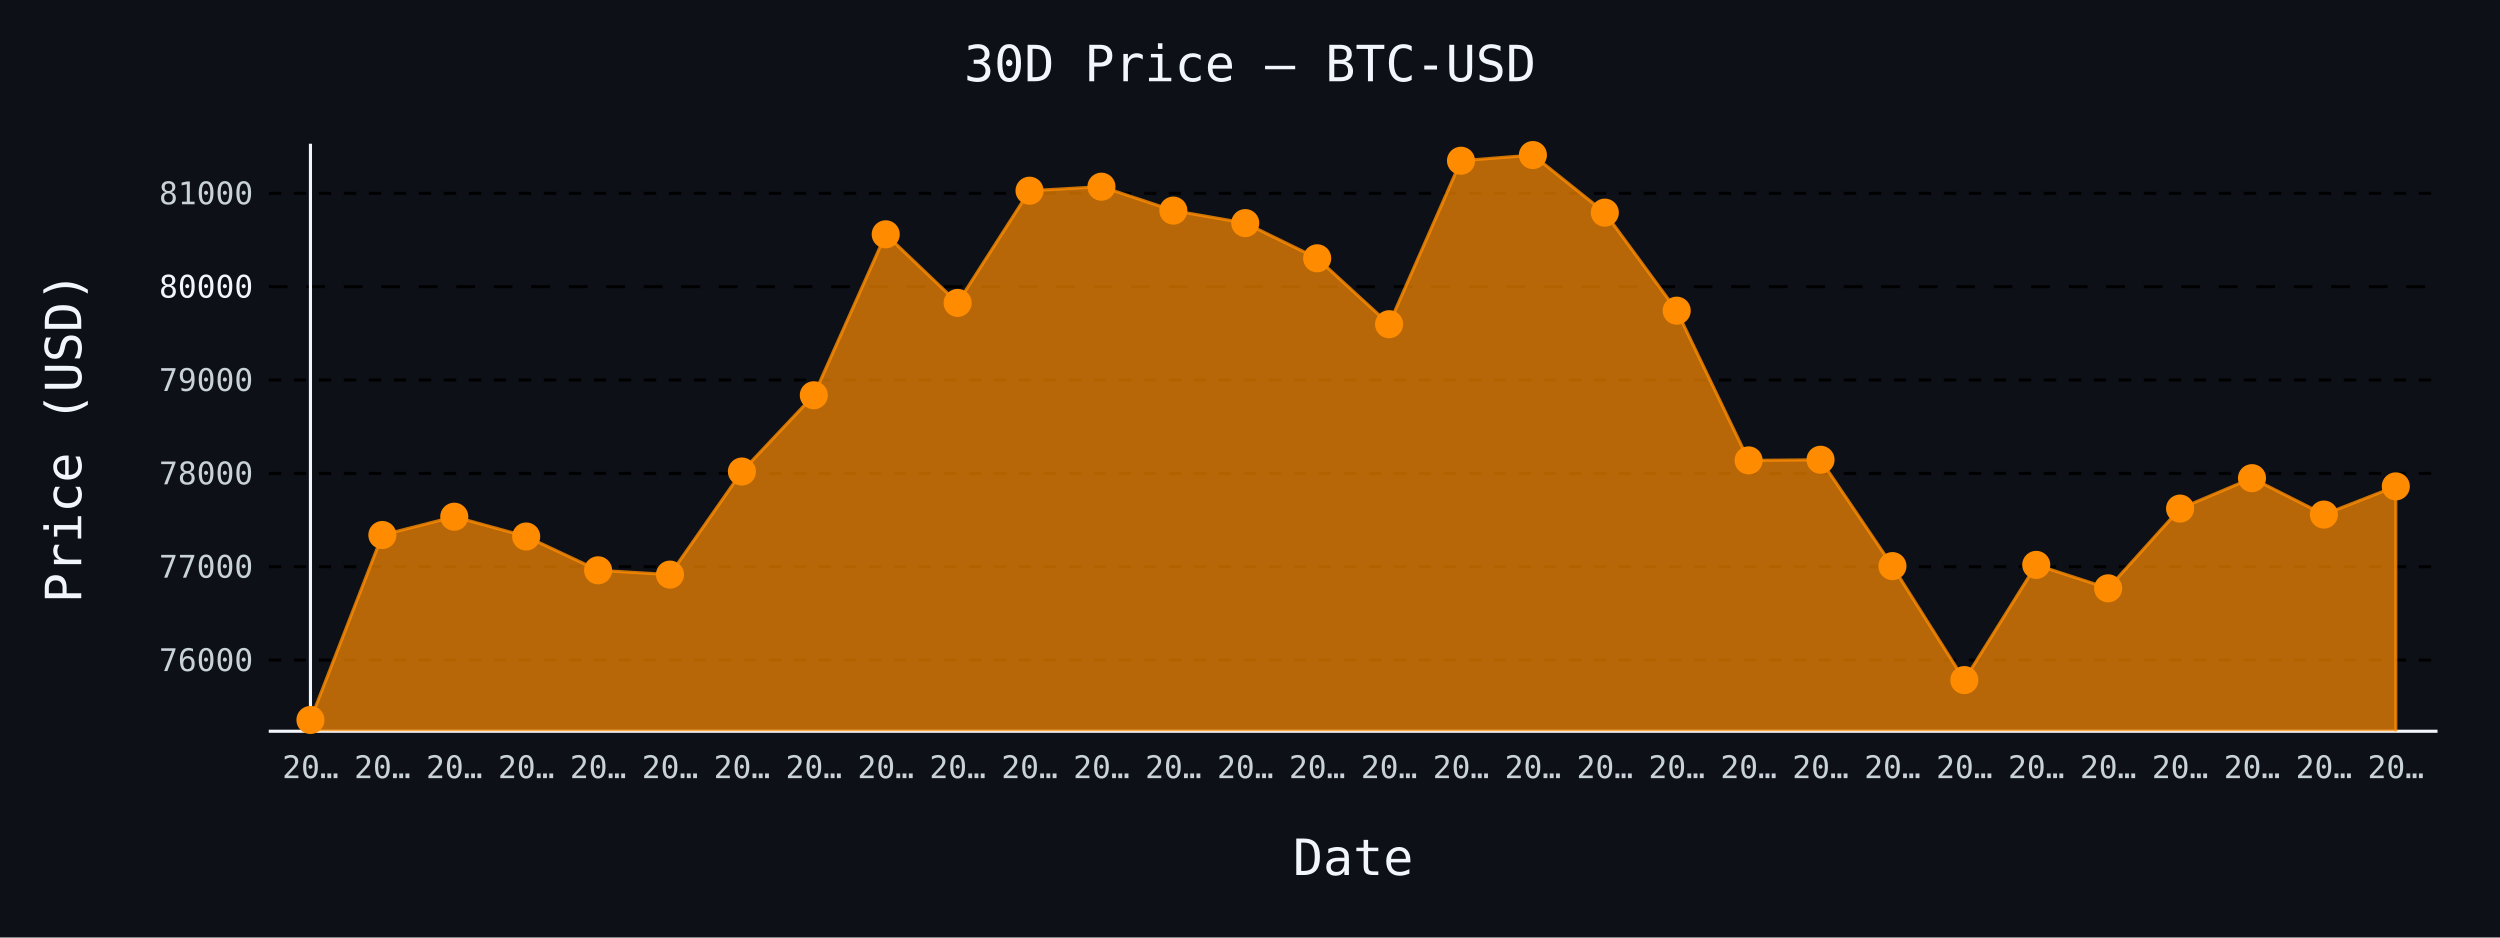
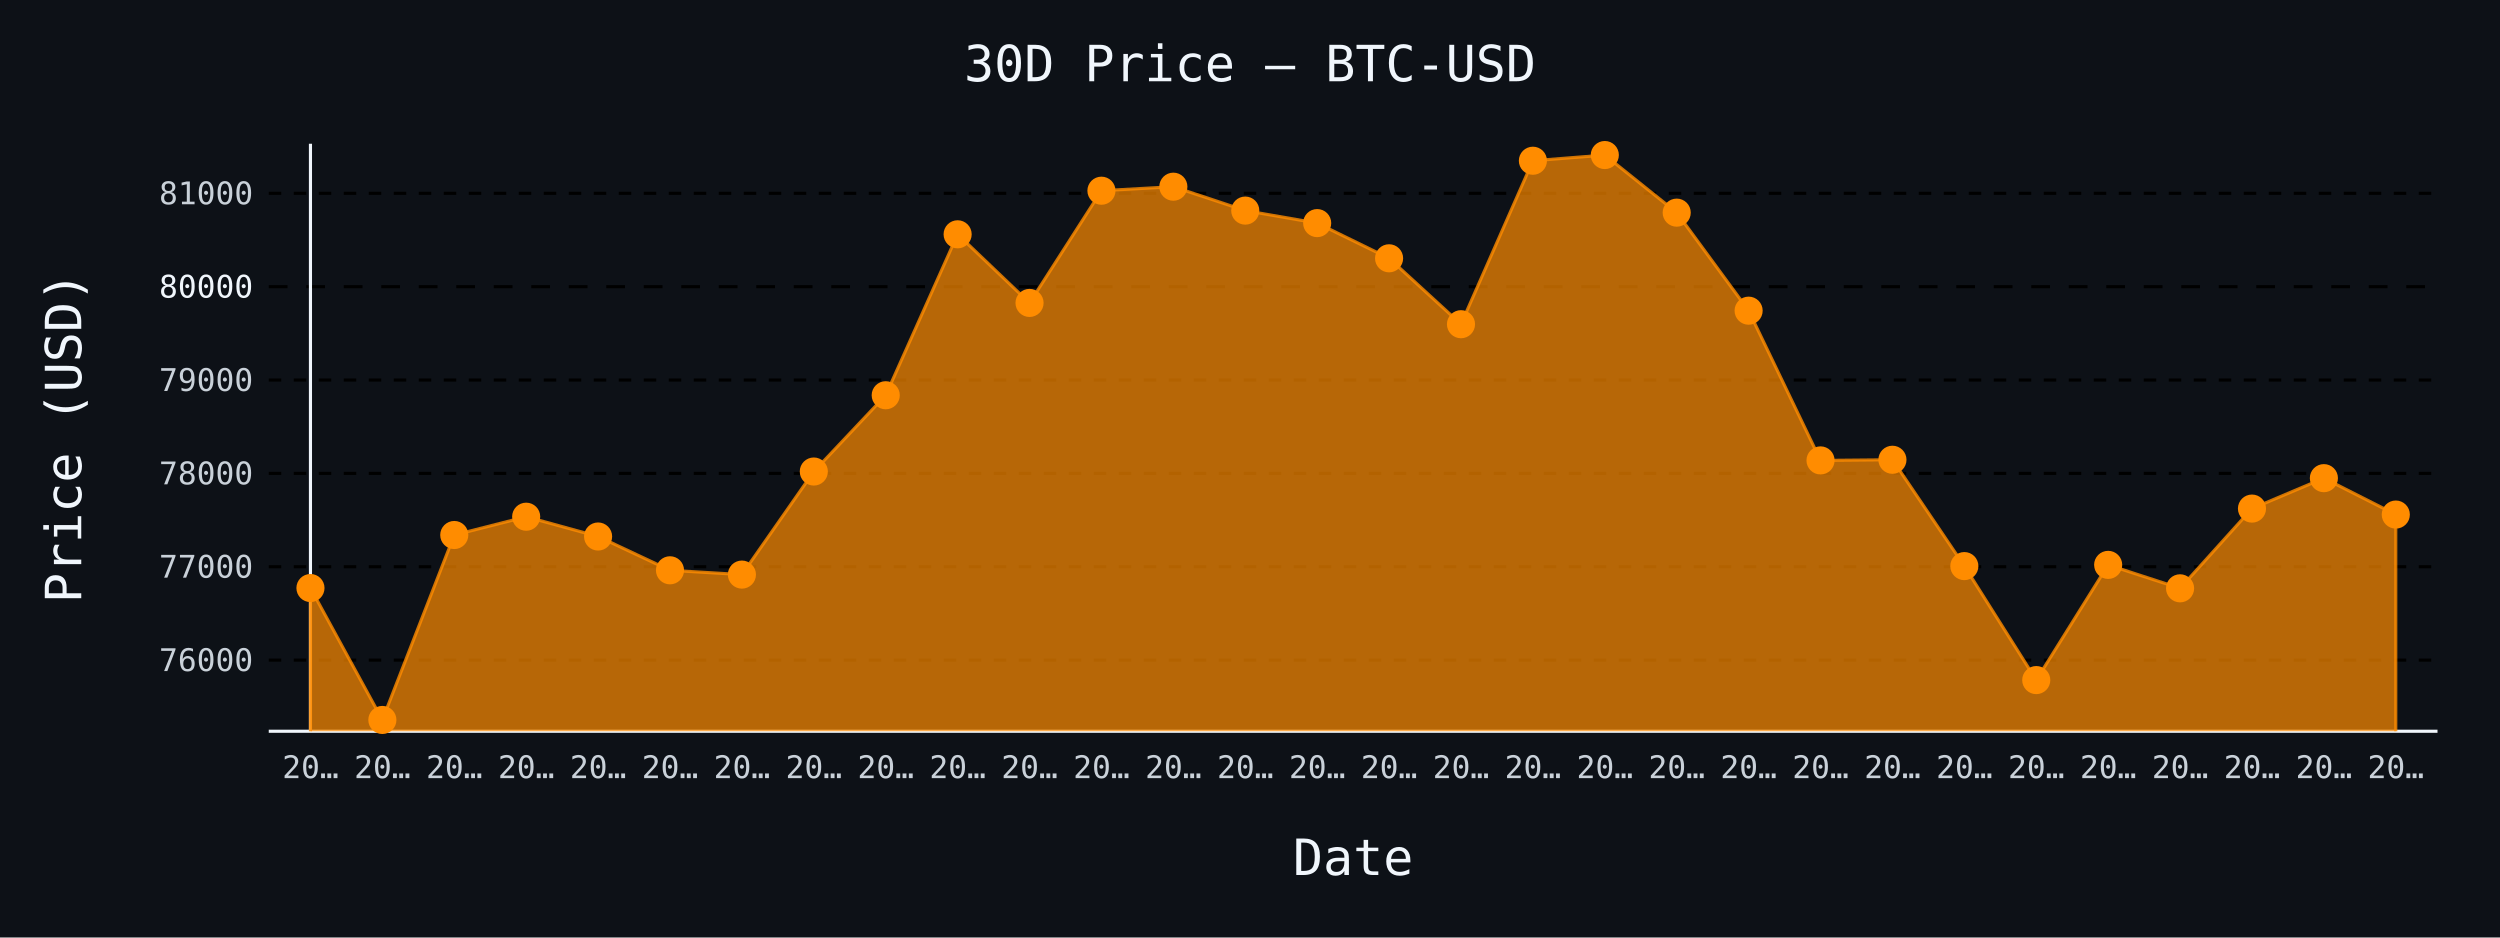
- <svg xmlns="http://www.w3.org/2000/svg" id="chart-d8877a61-b9a6-4a67-91c3-1c2f16118cbd" class="pygal-chart" viewBox="0 0 800 300">
+ <svg xmlns="http://www.w3.org/2000/svg" id="chart-7fa71918-6941-4861-8377-750b2ce2f358" class="pygal-chart" viewBox="0 0 800 300">
  <defs>
-     <style type="text/css">#chart-d8877a61-b9a6-4a67-91c3-1c2f16118cbd{-webkit-user-select:none;-webkit-font-smoothing:antialiased;font-family:monospace}#chart-d8877a61-b9a6-4a67-91c3-1c2f16118cbd .title{font-family:monospace;font-size:16px}#chart-d8877a61-b9a6-4a67-91c3-1c2f16118cbd .legends .legend text{font-family:monospace;font-size:14px}#chart-d8877a61-b9a6-4a67-91c3-1c2f16118cbd .axis text{font-family:monospace;font-size:10px}#chart-d8877a61-b9a6-4a67-91c3-1c2f16118cbd .axis text.major{font-family:monospace;font-size:10px}#chart-d8877a61-b9a6-4a67-91c3-1c2f16118cbd .text-overlay text.value{font-family:monospace;font-size:16px}#chart-d8877a61-b9a6-4a67-91c3-1c2f16118cbd .text-overlay text.label{font-family:monospace;font-size:10px}#chart-d8877a61-b9a6-4a67-91c3-1c2f16118cbd .tooltip{font-family:monospace;font-size:14px}#chart-d8877a61-b9a6-4a67-91c3-1c2f16118cbd text.no_data{font-family:monospace;font-size:64px}
- #chart-d8877a61-b9a6-4a67-91c3-1c2f16118cbd{background-color:#0d1117}#chart-d8877a61-b9a6-4a67-91c3-1c2f16118cbd path,#chart-d8877a61-b9a6-4a67-91c3-1c2f16118cbd line,#chart-d8877a61-b9a6-4a67-91c3-1c2f16118cbd rect,#chart-d8877a61-b9a6-4a67-91c3-1c2f16118cbd circle{-webkit-transition:150ms;-moz-transition:150ms;transition:150ms}#chart-d8877a61-b9a6-4a67-91c3-1c2f16118cbd .graph &gt; .background{fill:#0d1117}#chart-d8877a61-b9a6-4a67-91c3-1c2f16118cbd .plot &gt; .background{fill:#0d1117}#chart-d8877a61-b9a6-4a67-91c3-1c2f16118cbd .graph{fill:#c9d1d9}#chart-d8877a61-b9a6-4a67-91c3-1c2f16118cbd text.no_data{fill:#f0f6fc}#chart-d8877a61-b9a6-4a67-91c3-1c2f16118cbd .title{fill:#f0f6fc}#chart-d8877a61-b9a6-4a67-91c3-1c2f16118cbd .legends .legend text{fill:#c9d1d9}#chart-d8877a61-b9a6-4a67-91c3-1c2f16118cbd .legends .legend:hover text{fill:#f0f6fc}#chart-d8877a61-b9a6-4a67-91c3-1c2f16118cbd .axis .line{stroke:#f0f6fc}#chart-d8877a61-b9a6-4a67-91c3-1c2f16118cbd .axis .guide.line{stroke:#8b949e}#chart-d8877a61-b9a6-4a67-91c3-1c2f16118cbd .axis .major.line{stroke:#c9d1d9}#chart-d8877a61-b9a6-4a67-91c3-1c2f16118cbd .axis text.major{fill:#f0f6fc}#chart-d8877a61-b9a6-4a67-91c3-1c2f16118cbd .axis.y .guides:hover .guide.line,#chart-d8877a61-b9a6-4a67-91c3-1c2f16118cbd .line-graph .axis.x .guides:hover .guide.line,#chart-d8877a61-b9a6-4a67-91c3-1c2f16118cbd .stackedline-graph .axis.x .guides:hover .guide.line,#chart-d8877a61-b9a6-4a67-91c3-1c2f16118cbd .xy-graph .axis.x .guides:hover .guide.line{stroke:#f0f6fc}#chart-d8877a61-b9a6-4a67-91c3-1c2f16118cbd .axis .guides:hover text{fill:#f0f6fc}#chart-d8877a61-b9a6-4a67-91c3-1c2f16118cbd .reactive{fill-opacity:.7;stroke-opacity:.8;stroke-width:1}#chart-d8877a61-b9a6-4a67-91c3-1c2f16118cbd .ci{stroke:#c9d1d9}#chart-d8877a61-b9a6-4a67-91c3-1c2f16118cbd .reactive.active,#chart-d8877a61-b9a6-4a67-91c3-1c2f16118cbd .active .reactive{fill-opacity:.8;stroke-opacity:.9;stroke-width:4}#chart-d8877a61-b9a6-4a67-91c3-1c2f16118cbd .ci .reactive.active{stroke-width:1.5}#chart-d8877a61-b9a6-4a67-91c3-1c2f16118cbd .series text{fill:#f0f6fc}#chart-d8877a61-b9a6-4a67-91c3-1c2f16118cbd .tooltip rect{fill:#0d1117;stroke:#f0f6fc;-webkit-transition:opacity 150ms;-moz-transition:opacity 150ms;transition:opacity 150ms}#chart-d8877a61-b9a6-4a67-91c3-1c2f16118cbd .tooltip .label{fill:#c9d1d9}#chart-d8877a61-b9a6-4a67-91c3-1c2f16118cbd .tooltip .label{fill:#c9d1d9}#chart-d8877a61-b9a6-4a67-91c3-1c2f16118cbd .tooltip .legend{font-size:.8em;fill:#8b949e}#chart-d8877a61-b9a6-4a67-91c3-1c2f16118cbd .tooltip .x_label{font-size:.6em;fill:#f0f6fc}#chart-d8877a61-b9a6-4a67-91c3-1c2f16118cbd .tooltip .xlink{font-size:.5em;text-decoration:underline}#chart-d8877a61-b9a6-4a67-91c3-1c2f16118cbd .tooltip .value{font-size:1.5em}#chart-d8877a61-b9a6-4a67-91c3-1c2f16118cbd .bound{font-size:.5em}#chart-d8877a61-b9a6-4a67-91c3-1c2f16118cbd .max-value{font-size:.75em;fill:#8b949e}#chart-d8877a61-b9a6-4a67-91c3-1c2f16118cbd .map-element{fill:#0d1117;stroke:#8b949e !important}#chart-d8877a61-b9a6-4a67-91c3-1c2f16118cbd .map-element .reactive{fill-opacity:inherit;stroke-opacity:inherit}#chart-d8877a61-b9a6-4a67-91c3-1c2f16118cbd .color-0,#chart-d8877a61-b9a6-4a67-91c3-1c2f16118cbd .color-0 a:visited{stroke:#ff8c00;fill:#ff8c00}#chart-d8877a61-b9a6-4a67-91c3-1c2f16118cbd .text-overlay .color-0 text{fill:black}
- #chart-d8877a61-b9a6-4a67-91c3-1c2f16118cbd text.no_data{text-anchor:middle}#chart-d8877a61-b9a6-4a67-91c3-1c2f16118cbd .guide.line{fill:none}#chart-d8877a61-b9a6-4a67-91c3-1c2f16118cbd .centered{text-anchor:middle}#chart-d8877a61-b9a6-4a67-91c3-1c2f16118cbd .title{text-anchor:middle}#chart-d8877a61-b9a6-4a67-91c3-1c2f16118cbd .legends .legend text{fill-opacity:1}#chart-d8877a61-b9a6-4a67-91c3-1c2f16118cbd .axis.x text{text-anchor:middle}#chart-d8877a61-b9a6-4a67-91c3-1c2f16118cbd .axis.x:not(.web) text[transform]{text-anchor:start}#chart-d8877a61-b9a6-4a67-91c3-1c2f16118cbd .axis.x:not(.web) text[transform].backwards{text-anchor:end}#chart-d8877a61-b9a6-4a67-91c3-1c2f16118cbd .axis.y text{text-anchor:end}#chart-d8877a61-b9a6-4a67-91c3-1c2f16118cbd .axis.y text[transform].backwards{text-anchor:start}#chart-d8877a61-b9a6-4a67-91c3-1c2f16118cbd .axis.y2 text{text-anchor:start}#chart-d8877a61-b9a6-4a67-91c3-1c2f16118cbd .axis.y2 text[transform].backwards{text-anchor:end}#chart-d8877a61-b9a6-4a67-91c3-1c2f16118cbd .axis .guide.line{stroke-dasharray:4,4;stroke:black}#chart-d8877a61-b9a6-4a67-91c3-1c2f16118cbd .axis .major.guide.line{stroke-dasharray:6,6;stroke:black}#chart-d8877a61-b9a6-4a67-91c3-1c2f16118cbd .horizontal .axis.y .guide.line,#chart-d8877a61-b9a6-4a67-91c3-1c2f16118cbd .horizontal .axis.y2 .guide.line,#chart-d8877a61-b9a6-4a67-91c3-1c2f16118cbd .vertical .axis.x .guide.line{opacity:0}#chart-d8877a61-b9a6-4a67-91c3-1c2f16118cbd .horizontal .axis.always_show .guide.line,#chart-d8877a61-b9a6-4a67-91c3-1c2f16118cbd .vertical .axis.always_show .guide.line{opacity:1 !important}#chart-d8877a61-b9a6-4a67-91c3-1c2f16118cbd .axis.y .guides:hover .guide.line,#chart-d8877a61-b9a6-4a67-91c3-1c2f16118cbd .axis.y2 .guides:hover .guide.line,#chart-d8877a61-b9a6-4a67-91c3-1c2f16118cbd .axis.x .guides:hover .guide.line{opacity:1}#chart-d8877a61-b9a6-4a67-91c3-1c2f16118cbd .axis .guides:hover text{opacity:1}#chart-d8877a61-b9a6-4a67-91c3-1c2f16118cbd .nofill{fill:none}#chart-d8877a61-b9a6-4a67-91c3-1c2f16118cbd .subtle-fill{fill-opacity:.2}#chart-d8877a61-b9a6-4a67-91c3-1c2f16118cbd .dot{stroke-width:1px;fill-opacity:1;stroke-opacity:1}#chart-d8877a61-b9a6-4a67-91c3-1c2f16118cbd .dot.active{stroke-width:5px}#chart-d8877a61-b9a6-4a67-91c3-1c2f16118cbd .dot.negative{fill:transparent}#chart-d8877a61-b9a6-4a67-91c3-1c2f16118cbd text,#chart-d8877a61-b9a6-4a67-91c3-1c2f16118cbd tspan{stroke:none !important}#chart-d8877a61-b9a6-4a67-91c3-1c2f16118cbd .series text.active{opacity:1}#chart-d8877a61-b9a6-4a67-91c3-1c2f16118cbd .tooltip rect{fill-opacity:.95;stroke-width:.5}#chart-d8877a61-b9a6-4a67-91c3-1c2f16118cbd .tooltip text{fill-opacity:1}#chart-d8877a61-b9a6-4a67-91c3-1c2f16118cbd .showable{visibility:hidden}#chart-d8877a61-b9a6-4a67-91c3-1c2f16118cbd .showable.shown{visibility:visible}#chart-d8877a61-b9a6-4a67-91c3-1c2f16118cbd .gauge-background{fill:rgba(229,229,229,1);stroke:none}#chart-d8877a61-b9a6-4a67-91c3-1c2f16118cbd .bg-lines{stroke:#0d1117;stroke-width:2px}</style>
+     <style type="text/css">#chart-7fa71918-6941-4861-8377-750b2ce2f358{-webkit-user-select:none;-webkit-font-smoothing:antialiased;font-family:monospace}#chart-7fa71918-6941-4861-8377-750b2ce2f358 .title{font-family:monospace;font-size:16px}#chart-7fa71918-6941-4861-8377-750b2ce2f358 .legends .legend text{font-family:monospace;font-size:14px}#chart-7fa71918-6941-4861-8377-750b2ce2f358 .axis text{font-family:monospace;font-size:10px}#chart-7fa71918-6941-4861-8377-750b2ce2f358 .axis text.major{font-family:monospace;font-size:10px}#chart-7fa71918-6941-4861-8377-750b2ce2f358 .text-overlay text.value{font-family:monospace;font-size:16px}#chart-7fa71918-6941-4861-8377-750b2ce2f358 .text-overlay text.label{font-family:monospace;font-size:10px}#chart-7fa71918-6941-4861-8377-750b2ce2f358 .tooltip{font-family:monospace;font-size:14px}#chart-7fa71918-6941-4861-8377-750b2ce2f358 text.no_data{font-family:monospace;font-size:64px}
+ #chart-7fa71918-6941-4861-8377-750b2ce2f358{background-color:#0d1117}#chart-7fa71918-6941-4861-8377-750b2ce2f358 path,#chart-7fa71918-6941-4861-8377-750b2ce2f358 line,#chart-7fa71918-6941-4861-8377-750b2ce2f358 rect,#chart-7fa71918-6941-4861-8377-750b2ce2f358 circle{-webkit-transition:150ms;-moz-transition:150ms;transition:150ms}#chart-7fa71918-6941-4861-8377-750b2ce2f358 .graph &gt; .background{fill:#0d1117}#chart-7fa71918-6941-4861-8377-750b2ce2f358 .plot &gt; .background{fill:#0d1117}#chart-7fa71918-6941-4861-8377-750b2ce2f358 .graph{fill:#c9d1d9}#chart-7fa71918-6941-4861-8377-750b2ce2f358 text.no_data{fill:#f0f6fc}#chart-7fa71918-6941-4861-8377-750b2ce2f358 .title{fill:#f0f6fc}#chart-7fa71918-6941-4861-8377-750b2ce2f358 .legends .legend text{fill:#c9d1d9}#chart-7fa71918-6941-4861-8377-750b2ce2f358 .legends .legend:hover text{fill:#f0f6fc}#chart-7fa71918-6941-4861-8377-750b2ce2f358 .axis .line{stroke:#f0f6fc}#chart-7fa71918-6941-4861-8377-750b2ce2f358 .axis .guide.line{stroke:#8b949e}#chart-7fa71918-6941-4861-8377-750b2ce2f358 .axis .major.line{stroke:#c9d1d9}#chart-7fa71918-6941-4861-8377-750b2ce2f358 .axis text.major{fill:#f0f6fc}#chart-7fa71918-6941-4861-8377-750b2ce2f358 .axis.y .guides:hover .guide.line,#chart-7fa71918-6941-4861-8377-750b2ce2f358 .line-graph .axis.x .guides:hover .guide.line,#chart-7fa71918-6941-4861-8377-750b2ce2f358 .stackedline-graph .axis.x .guides:hover .guide.line,#chart-7fa71918-6941-4861-8377-750b2ce2f358 .xy-graph .axis.x .guides:hover .guide.line{stroke:#f0f6fc}#chart-7fa71918-6941-4861-8377-750b2ce2f358 .axis .guides:hover text{fill:#f0f6fc}#chart-7fa71918-6941-4861-8377-750b2ce2f358 .reactive{fill-opacity:.7;stroke-opacity:.8;stroke-width:1}#chart-7fa71918-6941-4861-8377-750b2ce2f358 .ci{stroke:#c9d1d9}#chart-7fa71918-6941-4861-8377-750b2ce2f358 .reactive.active,#chart-7fa71918-6941-4861-8377-750b2ce2f358 .active .reactive{fill-opacity:.8;stroke-opacity:.9;stroke-width:4}#chart-7fa71918-6941-4861-8377-750b2ce2f358 .ci .reactive.active{stroke-width:1.5}#chart-7fa71918-6941-4861-8377-750b2ce2f358 .series text{fill:#f0f6fc}#chart-7fa71918-6941-4861-8377-750b2ce2f358 .tooltip rect{fill:#0d1117;stroke:#f0f6fc;-webkit-transition:opacity 150ms;-moz-transition:opacity 150ms;transition:opacity 150ms}#chart-7fa71918-6941-4861-8377-750b2ce2f358 .tooltip .label{fill:#c9d1d9}#chart-7fa71918-6941-4861-8377-750b2ce2f358 .tooltip .label{fill:#c9d1d9}#chart-7fa71918-6941-4861-8377-750b2ce2f358 .tooltip .legend{font-size:.8em;fill:#8b949e}#chart-7fa71918-6941-4861-8377-750b2ce2f358 .tooltip .x_label{font-size:.6em;fill:#f0f6fc}#chart-7fa71918-6941-4861-8377-750b2ce2f358 .tooltip .xlink{font-size:.5em;text-decoration:underline}#chart-7fa71918-6941-4861-8377-750b2ce2f358 .tooltip .value{font-size:1.5em}#chart-7fa71918-6941-4861-8377-750b2ce2f358 .bound{font-size:.5em}#chart-7fa71918-6941-4861-8377-750b2ce2f358 .max-value{font-size:.75em;fill:#8b949e}#chart-7fa71918-6941-4861-8377-750b2ce2f358 .map-element{fill:#0d1117;stroke:#8b949e !important}#chart-7fa71918-6941-4861-8377-750b2ce2f358 .map-element .reactive{fill-opacity:inherit;stroke-opacity:inherit}#chart-7fa71918-6941-4861-8377-750b2ce2f358 .color-0,#chart-7fa71918-6941-4861-8377-750b2ce2f358 .color-0 a:visited{stroke:#ff8c00;fill:#ff8c00}#chart-7fa71918-6941-4861-8377-750b2ce2f358 .text-overlay .color-0 text{fill:black}
+ #chart-7fa71918-6941-4861-8377-750b2ce2f358 text.no_data{text-anchor:middle}#chart-7fa71918-6941-4861-8377-750b2ce2f358 .guide.line{fill:none}#chart-7fa71918-6941-4861-8377-750b2ce2f358 .centered{text-anchor:middle}#chart-7fa71918-6941-4861-8377-750b2ce2f358 .title{text-anchor:middle}#chart-7fa71918-6941-4861-8377-750b2ce2f358 .legends .legend text{fill-opacity:1}#chart-7fa71918-6941-4861-8377-750b2ce2f358 .axis.x text{text-anchor:middle}#chart-7fa71918-6941-4861-8377-750b2ce2f358 .axis.x:not(.web) text[transform]{text-anchor:start}#chart-7fa71918-6941-4861-8377-750b2ce2f358 .axis.x:not(.web) text[transform].backwards{text-anchor:end}#chart-7fa71918-6941-4861-8377-750b2ce2f358 .axis.y text{text-anchor:end}#chart-7fa71918-6941-4861-8377-750b2ce2f358 .axis.y text[transform].backwards{text-anchor:start}#chart-7fa71918-6941-4861-8377-750b2ce2f358 .axis.y2 text{text-anchor:start}#chart-7fa71918-6941-4861-8377-750b2ce2f358 .axis.y2 text[transform].backwards{text-anchor:end}#chart-7fa71918-6941-4861-8377-750b2ce2f358 .axis .guide.line{stroke-dasharray:4,4;stroke:black}#chart-7fa71918-6941-4861-8377-750b2ce2f358 .axis .major.guide.line{stroke-dasharray:6,6;stroke:black}#chart-7fa71918-6941-4861-8377-750b2ce2f358 .horizontal .axis.y .guide.line,#chart-7fa71918-6941-4861-8377-750b2ce2f358 .horizontal .axis.y2 .guide.line,#chart-7fa71918-6941-4861-8377-750b2ce2f358 .vertical .axis.x .guide.line{opacity:0}#chart-7fa71918-6941-4861-8377-750b2ce2f358 .horizontal .axis.always_show .guide.line,#chart-7fa71918-6941-4861-8377-750b2ce2f358 .vertical .axis.always_show .guide.line{opacity:1 !important}#chart-7fa71918-6941-4861-8377-750b2ce2f358 .axis.y .guides:hover .guide.line,#chart-7fa71918-6941-4861-8377-750b2ce2f358 .axis.y2 .guides:hover .guide.line,#chart-7fa71918-6941-4861-8377-750b2ce2f358 .axis.x .guides:hover .guide.line{opacity:1}#chart-7fa71918-6941-4861-8377-750b2ce2f358 .axis .guides:hover text{opacity:1}#chart-7fa71918-6941-4861-8377-750b2ce2f358 .nofill{fill:none}#chart-7fa71918-6941-4861-8377-750b2ce2f358 .subtle-fill{fill-opacity:.2}#chart-7fa71918-6941-4861-8377-750b2ce2f358 .dot{stroke-width:1px;fill-opacity:1;stroke-opacity:1}#chart-7fa71918-6941-4861-8377-750b2ce2f358 .dot.active{stroke-width:5px}#chart-7fa71918-6941-4861-8377-750b2ce2f358 .dot.negative{fill:transparent}#chart-7fa71918-6941-4861-8377-750b2ce2f358 text,#chart-7fa71918-6941-4861-8377-750b2ce2f358 tspan{stroke:none !important}#chart-7fa71918-6941-4861-8377-750b2ce2f358 .series text.active{opacity:1}#chart-7fa71918-6941-4861-8377-750b2ce2f358 .tooltip rect{fill-opacity:.95;stroke-width:.5}#chart-7fa71918-6941-4861-8377-750b2ce2f358 .tooltip text{fill-opacity:1}#chart-7fa71918-6941-4861-8377-750b2ce2f358 .showable{visibility:hidden}#chart-7fa71918-6941-4861-8377-750b2ce2f358 .showable.shown{visibility:visible}#chart-7fa71918-6941-4861-8377-750b2ce2f358 .gauge-background{fill:rgba(229,229,229,1);stroke:none}#chart-7fa71918-6941-4861-8377-750b2ce2f358 .bg-lines{stroke:#0d1117;stroke-width:2px}</style>
  </defs>
  <g class="graph line-graph vertical">
    <rect x="0" y="0" width="800" height="300" class="background" />
    <g transform="translate(86, 46)" class="plot">
      <rect x="0" y="0" width="694.0" height="188" class="background" />
      <g class="axis y always_show">
        <path d="M0 188 h694" class="line" />
        <g class="guides">
          <path d="M0 165.235 h694" class="guide line" />
          <text x="-5" y="168.735" class="">76000</text>
        </g>
        <g class="guides">
          <path d="M0 135.361 h694" class="guide line" />
          <text x="-5" y="138.861" class="">77000</text>
        </g>
        <g class="guides">
          <path d="M0 105.487 h694" class="guide line" />
          <text x="-5" y="108.987" class="">78000</text>
        </g>
        <g class="guides">
          <path d="M0 75.612 h694" class="guide line" />
          <text x="-5" y="79.112" class="">79000</text>
        </g>
        <g class="guides">
          <path d="M0 45.738 h694" class="major guide line" />
          <text x="-5" y="49.238" class="major">80000</text>
        </g>
        <g class="guides">
          <path d="M0 15.864 h694" class="guide line" />
          <text x="-5" y="19.364" class="">81000</text>
        </g>
      </g>
      <g class="axis x">
        <g class="guides">
          <path d="M13.346 0 v188" class="line" />
          <text x="13.346" y="203.0" class="">20…</text>
        </g>
        <g class="guides">
          <path d="M36.357 0 v188" class="guide line" />
          <text x="36.357" y="203.0" class="">20…</text>
        </g>
        <g class="guides">
          <path d="M59.367 0 v188" class="guide line" />
          <text x="59.367" y="203.0" class="">20…</text>
        </g>
        <g class="guides">
          <path d="M82.378 0 v188" class="guide line" />
          <text x="82.378" y="203.0" class="">20…</text>
        </g>
        <g class="guides">
          <path d="M105.389 0 v188" class="guide line" />
          <text x="105.389" y="203.0" class="">20…</text>
        </g>
        <g class="guides">
          <path d="M128.399 0 v188" class="guide line" />
          <text x="128.399" y="203.0" class="">20…</text>
        </g>
        <g class="guides">
          <path d="M151.41 0 v188" class="guide line" />
          <text x="151.41" y="203.0" class="">20…</text>
        </g>
        <g class="guides">
          <path d="M174.42 0 v188" class="guide line" />
          <text x="174.42" y="203.0" class="">20…</text>
        </g>
        <g class="guides">
          <path d="M197.431 0 v188" class="guide line" />
          <text x="197.431" y="203.0" class="">20…</text>
        </g>
        <g class="guides">
          <path d="M220.442 0 v188" class="guide line" />
          <text x="220.442" y="203.0" class="">20…</text>
        </g>
        <g class="guides">
          <path d="M243.452 0 v188" class="guide line" />
          <text x="243.452" y="203.0" class="">20…</text>
        </g>
        <g class="guides">
          <path d="M266.463 0 v188" class="guide line" />
          <text x="266.463" y="203.0" class="">20…</text>
        </g>
        <g class="guides">
          <path d="M289.473 0 v188" class="guide line" />
          <text x="289.473" y="203.0" class="">20…</text>
        </g>
        <g class="guides">
          <path d="M312.484 0 v188" class="guide line" />
          <text x="312.484" y="203.0" class="">20…</text>
        </g>
        <g class="guides">
          <path d="M335.495 0 v188" class="guide line" />
          <text x="335.495" y="203.0" class="">20…</text>
        </g>
        <g class="guides">
          <path d="M358.505 0 v188" class="guide line" />
          <text x="358.505" y="203.0" class="">20…</text>
        </g>
        <g class="guides">
          <path d="M381.516 0 v188" class="guide line" />
          <text x="381.516" y="203.0" class="">20…</text>
        </g>
        <g class="guides">
          <path d="M404.527 0 v188" class="guide line" />
          <text x="404.527" y="203.0" class="">20…</text>
        </g>
        <g class="guides">
          <path d="M427.537 0 v188" class="guide line" />
          <text x="427.537" y="203.0" class="">20…</text>
        </g>
        <g class="guides">
          <path d="M450.548 0 v188" class="guide line" />
          <text x="450.548" y="203.0" class="">20…</text>
        </g>
        <g class="guides">
          <path d="M473.558 0 v188" class="guide line" />
          <text x="473.558" y="203.0" class="">20…</text>
        </g>
        <g class="guides">
          <path d="M496.569 0 v188" class="guide line" />
          <text x="496.569" y="203.0" class="">20…</text>
        </g>
        <g class="guides">
          <path d="M519.58 0 v188" class="guide line" />
          <text x="519.58" y="203.0" class="">20…</text>
        </g>
        <g class="guides">
          <path d="M542.59 0 v188" class="guide line" />
          <text x="542.59" y="203.0" class="">20…</text>
        </g>
        <g class="guides">
          <path d="M565.601 0 v188" class="guide line" />
          <text x="565.601" y="203.0" class="">20…</text>
        </g>
        <g class="guides">
          <path d="M588.611 0 v188" class="guide line" />
          <text x="588.611" y="203.0" class="">20…</text>
        </g>
        <g class="guides">
          <path d="M611.622 0 v188" class="guide line" />
          <text x="611.622" y="203.0" class="">20…</text>
        </g>
        <g class="guides">
          <path d="M634.633 0 v188" class="guide line" />
          <text x="634.633" y="203.0" class="">20…</text>
        </g>
        <g class="guides">
          <path d="M657.643 0 v188" class="guide line" />
          <text x="657.643" y="203.0" class="">20…</text>
        </g>
        <g class="guides">
          <path d="M680.654 0 v188" class="guide line" />
          <text x="680.654" y="203.0" class="">20…</text>
        </g>
      </g>
      <g class="series serie-0 color-0">
-         <path d="M13.346 188 L13.346 184.385 36.357 125.204 59.367 119.348 82.378 125.682 105.389 136.496 128.399 137.87 151.41 104.889 174.42 80.482 197.431 28.979 220.442 50.936 243.452 15.027 266.463 13.743 289.473 21.391 312.484 25.394 335.495 36.656 358.505 57.748 381.516 5.438 404.527 3.615 427.537 22.048 450.548 53.416 473.558 101.334 496.569 101.125 519.58 135.152 542.59 171.628 565.601 134.763 588.611 142.262 611.622 116.749 634.633 107.01 657.643 118.661 680.654 109.639 680.654 188" class="line reactive" />
+         <path d="M13.346 188 L13.346 142.172 36.357 184.385 59.367 125.204 82.378 119.348 105.389 125.682 128.399 136.496 151.41 137.87 174.42 104.889 197.431 80.482 220.442 28.979 243.452 50.936 266.463 15.027 289.473 13.743 312.484 21.391 335.495 25.394 358.505 36.656 381.516 57.748 404.527 5.438 427.537 3.615 450.548 22.048 473.558 53.416 496.569 101.334 519.58 101.125 542.59 135.152 565.601 171.628 588.611 134.763 611.622 142.262 634.633 116.749 657.643 107.01 680.654 118.661 680.654 188" class="line reactive" />
      </g>
    </g>
    <g class="titles">
      <text x="400.0" y="26" class="title plot_title">30D Price — BTC-USD</text>
      <text x="433.0" y="280" class="title">Date</text>
      <text x="0" y="166.0" class="title" transform="rotate(-90 0 140)">Price (USD)</text>
    </g>
    <g transform="translate(86, 46)" class="plot overlay">
      <g class="series serie-0 color-0">
        <g class="dots">
-           <circle cx="13.346" cy="184.385" r="4" class="dot reactive tooltip-trigger" />
-         </g>
-         <g class="dots">
-           <circle cx="36.357" cy="125.204" r="4" class="dot reactive tooltip-trigger" />
-         </g>
-         <g class="dots">
-           <circle cx="59.367" cy="119.348" r="4" class="dot reactive tooltip-trigger" />
-         </g>
-         <g class="dots">
-           <circle cx="82.378" cy="125.682" r="4" class="dot reactive tooltip-trigger" />
-         </g>
-         <g class="dots">
-           <circle cx="105.389" cy="136.496" r="4" class="dot reactive tooltip-trigger" />
-         </g>
-         <g class="dots">
-           <circle cx="128.399" cy="137.87" r="4" class="dot reactive tooltip-trigger" />
-         </g>
-         <g class="dots">
-           <circle cx="151.41" cy="104.889" r="4" class="dot reactive tooltip-trigger" />
-         </g>
-         <g class="dots">
-           <circle cx="174.42" cy="80.482" r="4" class="dot reactive tooltip-trigger" />
-         </g>
-         <g class="dots">
-           <circle cx="197.431" cy="28.979" r="4" class="dot reactive tooltip-trigger" />
-         </g>
-         <g class="dots">
-           <circle cx="220.442" cy="50.936" r="4" class="dot reactive tooltip-trigger" />
-         </g>
-         <g class="dots">
-           <circle cx="243.452" cy="15.027" r="4" class="dot reactive tooltip-trigger" />
-         </g>
-         <g class="dots">
-           <circle cx="266.463" cy="13.743" r="4" class="dot reactive tooltip-trigger" />
-         </g>
-         <g class="dots">
-           <circle cx="289.473" cy="21.391" r="4" class="dot reactive tooltip-trigger" />
-         </g>
-         <g class="dots">
-           <circle cx="312.484" cy="25.394" r="4" class="dot reactive tooltip-trigger" />
-         </g>
-         <g class="dots">
-           <circle cx="335.495" cy="36.656" r="4" class="dot reactive tooltip-trigger" />
-         </g>
-         <g class="dots">
-           <circle cx="358.505" cy="57.748" r="4" class="dot reactive tooltip-trigger" />
-         </g>
-         <g class="dots">
-           <circle cx="381.516" cy="5.438" r="4" class="dot reactive tooltip-trigger" />
-         </g>
-         <g class="dots">
-           <circle cx="404.527" cy="3.615" r="4" class="dot reactive tooltip-trigger" />
-         </g>
-         <g class="dots">
-           <circle cx="427.537" cy="22.048" r="4" class="dot reactive tooltip-trigger" />
-         </g>
-         <g class="dots">
-           <circle cx="450.548" cy="53.416" r="4" class="dot reactive tooltip-trigger" />
-         </g>
-         <g class="dots">
-           <circle cx="473.558" cy="101.334" r="4" class="dot reactive tooltip-trigger" />
-         </g>
-         <g class="dots">
-           <circle cx="496.569" cy="101.125" r="4" class="dot reactive tooltip-trigger" />
-         </g>
-         <g class="dots">
-           <circle cx="519.58" cy="135.152" r="4" class="dot reactive tooltip-trigger" />
-         </g>
-         <g class="dots">
-           <circle cx="542.59" cy="171.628" r="4" class="dot reactive tooltip-trigger" />
-         </g>
-         <g class="dots">
-           <circle cx="565.601" cy="134.763" r="4" class="dot reactive tooltip-trigger" />
-         </g>
-         <g class="dots">
-           <circle cx="588.611" cy="142.262" r="4" class="dot reactive tooltip-trigger" />
-         </g>
-         <g class="dots">
-           <circle cx="611.622" cy="116.749" r="4" class="dot reactive tooltip-trigger" />
-         </g>
-         <g class="dots">
-           <circle cx="634.633" cy="107.01" r="4" class="dot reactive tooltip-trigger" />
-         </g>
-         <g class="dots">
-           <circle cx="657.643" cy="118.661" r="4" class="dot reactive tooltip-trigger" />
-         </g>
-         <g class="dots">
-           <circle cx="680.654" cy="109.639" r="4" class="dot reactive tooltip-trigger" />
+           <circle cx="13.346" cy="142.172" r="4" class="dot reactive tooltip-trigger" />
+         </g>
+         <g class="dots">
+           <circle cx="36.357" cy="184.385" r="4" class="dot reactive tooltip-trigger" />
+         </g>
+         <g class="dots">
+           <circle cx="59.367" cy="125.204" r="4" class="dot reactive tooltip-trigger" />
+         </g>
+         <g class="dots">
+           <circle cx="82.378" cy="119.348" r="4" class="dot reactive tooltip-trigger" />
+         </g>
+         <g class="dots">
+           <circle cx="105.389" cy="125.682" r="4" class="dot reactive tooltip-trigger" />
+         </g>
+         <g class="dots">
+           <circle cx="128.399" cy="136.496" r="4" class="dot reactive tooltip-trigger" />
+         </g>
+         <g class="dots">
+           <circle cx="151.41" cy="137.87" r="4" class="dot reactive tooltip-trigger" />
+         </g>
+         <g class="dots">
+           <circle cx="174.42" cy="104.889" r="4" class="dot reactive tooltip-trigger" />
+         </g>
+         <g class="dots">
+           <circle cx="197.431" cy="80.482" r="4" class="dot reactive tooltip-trigger" />
+         </g>
+         <g class="dots">
+           <circle cx="220.442" cy="28.979" r="4" class="dot reactive tooltip-trigger" />
+         </g>
+         <g class="dots">
+           <circle cx="243.452" cy="50.936" r="4" class="dot reactive tooltip-trigger" />
+         </g>
+         <g class="dots">
+           <circle cx="266.463" cy="15.027" r="4" class="dot reactive tooltip-trigger" />
+         </g>
+         <g class="dots">
+           <circle cx="289.473" cy="13.743" r="4" class="dot reactive tooltip-trigger" />
+         </g>
+         <g class="dots">
+           <circle cx="312.484" cy="21.391" r="4" class="dot reactive tooltip-trigger" />
+         </g>
+         <g class="dots">
+           <circle cx="335.495" cy="25.394" r="4" class="dot reactive tooltip-trigger" />
+         </g>
+         <g class="dots">
+           <circle cx="358.505" cy="36.656" r="4" class="dot reactive tooltip-trigger" />
+         </g>
+         <g class="dots">
+           <circle cx="381.516" cy="57.748" r="4" class="dot reactive tooltip-trigger" />
+         </g>
+         <g class="dots">
+           <circle cx="404.527" cy="5.438" r="4" class="dot reactive tooltip-trigger" />
+         </g>
+         <g class="dots">
+           <circle cx="427.537" cy="3.615" r="4" class="dot reactive tooltip-trigger" />
+         </g>
+         <g class="dots">
+           <circle cx="450.548" cy="22.048" r="4" class="dot reactive tooltip-trigger" />
+         </g>
+         <g class="dots">
+           <circle cx="473.558" cy="53.416" r="4" class="dot reactive tooltip-trigger" />
+         </g>
+         <g class="dots">
+           <circle cx="496.569" cy="101.334" r="4" class="dot reactive tooltip-trigger" />
+         </g>
+         <g class="dots">
+           <circle cx="519.58" cy="101.125" r="4" class="dot reactive tooltip-trigger" />
+         </g>
+         <g class="dots">
+           <circle cx="542.59" cy="135.152" r="4" class="dot reactive tooltip-trigger" />
+         </g>
+         <g class="dots">
+           <circle cx="565.601" cy="171.628" r="4" class="dot reactive tooltip-trigger" />
+         </g>
+         <g class="dots">
+           <circle cx="588.611" cy="134.763" r="4" class="dot reactive tooltip-trigger" />
+         </g>
+         <g class="dots">
+           <circle cx="611.622" cy="142.262" r="4" class="dot reactive tooltip-trigger" />
+         </g>
+         <g class="dots">
+           <circle cx="634.633" cy="116.749" r="4" class="dot reactive tooltip-trigger" />
+         </g>
+         <g class="dots">
+           <circle cx="657.643" cy="107.01" r="4" class="dot reactive tooltip-trigger" />
+         </g>
+         <g class="dots">
+           <circle cx="680.654" cy="118.661" r="4" class="dot reactive tooltip-trigger" />
        </g>
      </g>
    </g>
    <g transform="translate(86, 46)" class="plot text-overlay">
      <g class="series serie-0 color-0" />
    </g>
    <g transform="translate(86, 46)" class="plot tooltip-overlay">
      <g transform="translate(0 0)" style="opacity: 0" class="tooltip">
        <rect rx="0" ry="0" width="0" height="0" class="tooltip-box" />
        <g class="text" />
      </g>
    </g>
  </g>
</svg>
